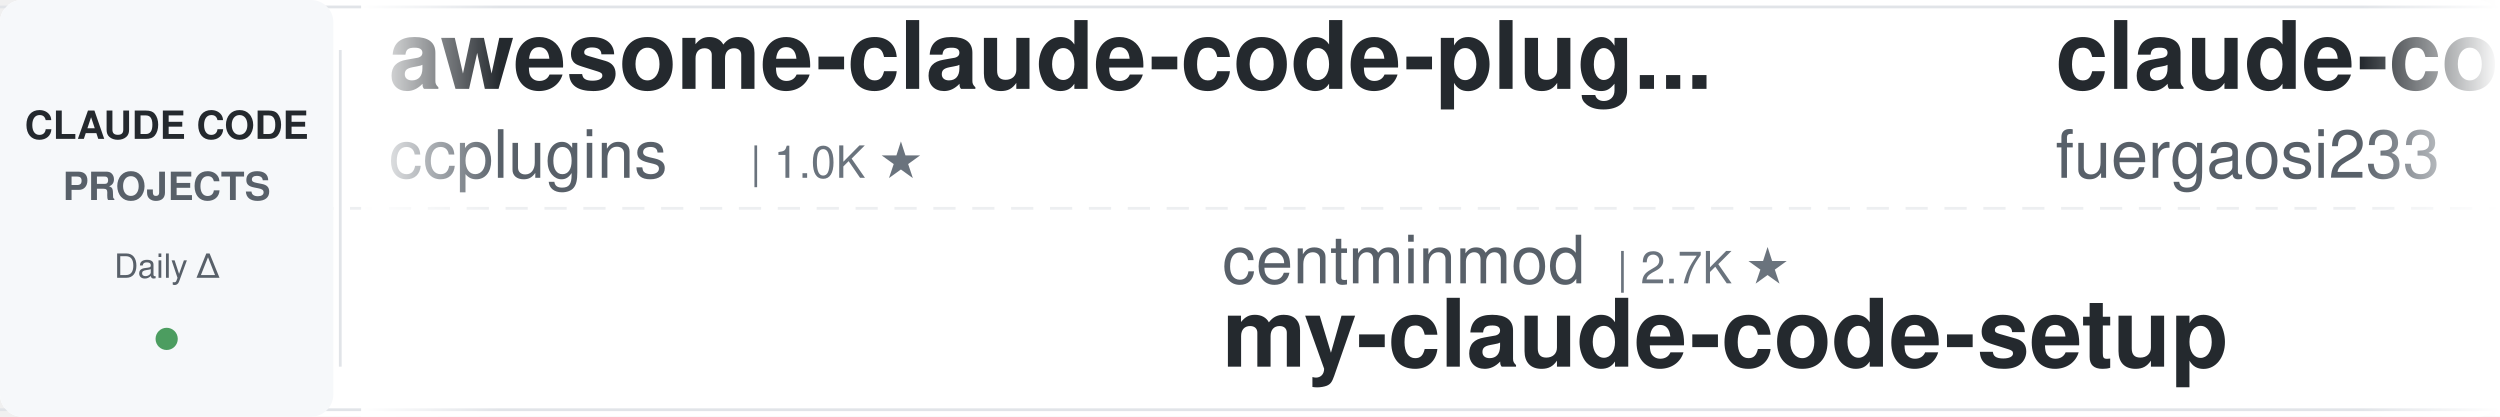
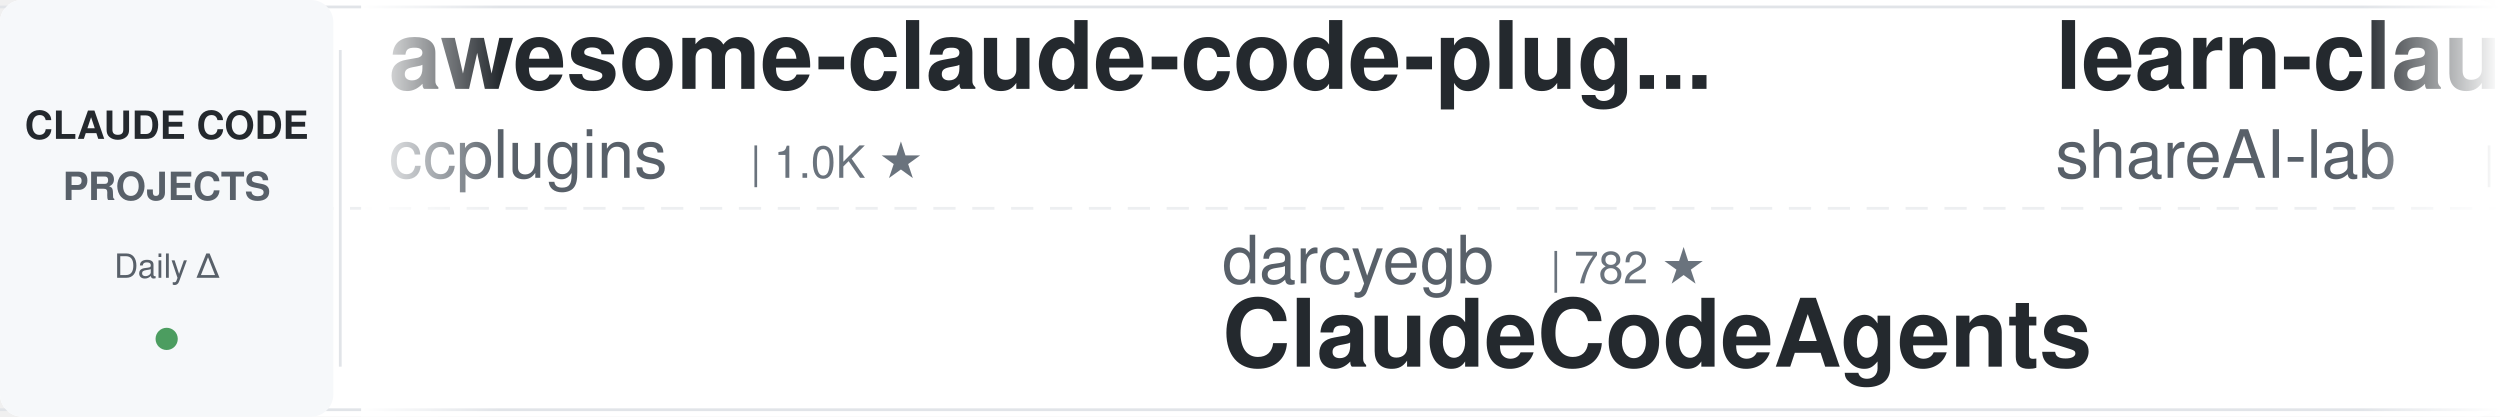
<svg xmlns="http://www.w3.org/2000/svg" width="900" height="150">
  <defs>
    <linearGradient id="leftFade" x1="0%" y1="0%" x2="100%" y2="0%">
      <stop offset="0%" style="stop-color:#ffffff;stop-opacity:1" />
      <stop offset="100%" style="stop-color:#ffffff;stop-opacity:0" />
    </linearGradient>
    <linearGradient id="rightFade" x1="0%" y1="0%" x2="100%" y2="0%">
      <stop offset="0%" style="stop-color:#ffffff;stop-opacity:0" />
      <stop offset="100%" style="stop-color:#ffffff;stop-opacity:1" />
    </linearGradient>
  </defs>
  <rect width="900" height="150" fill="#ffffff" rx="8" />
  <rect x="0" y="2" width="900" height="1" fill="#e1e4e8" />
  <rect x="0" y="147" width="900" height="1" fill="#e1e4e8" />
  <line x1="0" y1="75" x2="900" y2="75" stroke="#e1e4e8" stroke-width="1" stroke-dasharray="8 6" opacity="0.6" />
  <rect x="0" y="0" width="120" height="150" fill="#f6f8fa" rx="8" />
  <text x="60" y="50" font-family="-apple-system, BlinkMacSystemFont, 'Segoe UI', Helvetica, Arial, sans-serif" font-size="14" font-weight="600" fill="#24292e" text-anchor="middle">CLAUDE CODE</text>
  <text x="60" y="72" font-family="-apple-system, BlinkMacSystemFont, 'Segoe UI', Helvetica, Arial, sans-serif" font-size="14" font-weight="600" fill="#586069" text-anchor="middle">PROJECTS</text>
  <text x="60" y="100" font-family="-apple-system, BlinkMacSystemFont, 'Segoe UI', Helvetica, Arial, sans-serif" font-size="12" font-weight="500" fill="#586069" text-anchor="middle">Daily Δ</text>
  <circle cx="60" cy="122" r="4" fill="#22863a" opacity="0.8" />
  <rect x="122" y="18" width="1" height="114" fill="#e1e4e8" />
  <clipPath id="tickerClip">
    <rect x="130" y="0" width="770" height="150" />
  </clipPath>
  <g clip-path="url(#tickerClip)">
    <g id="tickerItems">
      <animateTransform attributeName="transform" attributeType="XML" type="translate" from="0 0" to="-3000 0" dur="54s" repeatCount="indefinite" />
      <g transform="translate(0, 0)">
        <text x="140" y="32" font-family="-apple-system, BlinkMacSystemFont, 'Segoe UI', Helvetica, Arial, sans-serif" font-size="34" font-weight="600" fill="#24292e">awesome-claude-code-plug...</text>
        <text x="140" y="64" font-family="-apple-system, BlinkMacSystemFont, 'Segoe UI', Helvetica, Arial, sans-serif" font-size="24" font-weight="400" fill="#586069">ccplugins</text>
        <text x="270" y="64" font-family="-apple-system, BlinkMacSystemFont, 'Segoe UI', Helvetica, Arial, sans-serif" font-size="16" font-weight="500" fill="#6a737d">| 1.0K ★</text>
      </g>
      <g transform="translate(300, 0)">
-         <text x="140" y="102" font-family="-apple-system, BlinkMacSystemFont, 'Segoe UI', Helvetica, Arial, sans-serif" font-size="24" font-weight="400" fill="#586069">centminmod</text>
-         <text x="282" y="102" font-family="-apple-system, BlinkMacSystemFont, 'Segoe UI', Helvetica, Arial, sans-serif" font-size="16" font-weight="500" fill="#6a737d">| 2.7K ★</text>
-         <text x="140" y="132" font-family="-apple-system, BlinkMacSystemFont, 'Segoe UI', Helvetica, Arial, sans-serif" font-size="34" font-weight="600" fill="#24292e">my-claude-code-setup</text>
+         <text x="140" y="102" font-family="-apple-system, BlinkMacSystemFont, 'Segoe UI', Helvetica, Arial, sans-serif" font-size="24" font-weight="400" fill="#586069">darcyegb</text>
+         <text x="258" y="102" font-family="-apple-system, BlinkMacSystemFont, 'Segoe UI', Helvetica, Arial, sans-serif" font-size="16" font-weight="500" fill="#6a737d">| 782 ★</text>
+         <text x="140" y="132" font-family="-apple-system, BlinkMacSystemFont, 'Segoe UI', Helvetica, Arial, sans-serif" font-size="34" font-weight="600" fill="#24292e">ClaudeCodeAgents</text>
      </g>
      <g transform="translate(600, 0)">
-         <text x="140" y="32" font-family="-apple-system, BlinkMacSystemFont, 'Segoe UI', Helvetica, Arial, sans-serif" font-size="34" font-weight="600" fill="#24292e">claude-code-proxy</text>
-         <text x="140" y="64" font-family="-apple-system, BlinkMacSystemFont, 'Segoe UI', Helvetica, Arial, sans-serif" font-size="24" font-weight="400" fill="#586069">fuergaosi233</text>
-         <text x="306" y="64" font-family="-apple-system, BlinkMacSystemFont, 'Segoe UI', Helvetica, Arial, sans-serif" font-size="16" font-weight="500" fill="#6a737d">| 2.8K ★</text>
+         <text x="140" y="32" font-family="-apple-system, BlinkMacSystemFont, 'Segoe UI', Helvetica, Arial, sans-serif" font-size="34" font-weight="600" fill="#24292e">learn-claude-code</text>
+         <text x="140" y="64" font-family="-apple-system, BlinkMacSystemFont, 'Segoe UI', Helvetica, Arial, sans-serif" font-size="24" font-weight="400" fill="#586069">shareAI-lab</text>
+         <text x="294" y="64" font-family="-apple-system, BlinkMacSystemFont, 'Segoe UI', Helvetica, Arial, sans-serif" font-size="16" font-weight="500" fill="#6a737d">| 80.7K ★</text>
      </g>
      <g transform="translate(900, 0)">
-         <text x="140" y="102" font-family="-apple-system, BlinkMacSystemFont, 'Segoe UI', Helvetica, Arial, sans-serif" font-size="24" font-weight="400" fill="#586069">diet103</text>
-         <text x="246" y="102" font-family="-apple-system, BlinkMacSystemFont, 'Segoe UI', Helvetica, Arial, sans-serif" font-size="16" font-weight="500" fill="#6a737d">| 10.1K ★</text>
-         <text x="140" y="132" font-family="-apple-system, BlinkMacSystemFont, 'Segoe UI', Helvetica, Arial, sans-serif" font-size="34" font-weight="600" fill="#24292e">claude-code-infrastructu...</text>
+         <text x="140" y="102" font-family="-apple-system, BlinkMacSystemFont, 'Segoe UI', Helvetica, Arial, sans-serif" font-size="24" font-weight="400" fill="#586069">mrpaidsocial</text>
+         <text x="306" y="102" font-family="-apple-system, BlinkMacSystemFont, 'Segoe UI', Helvetica, Arial, sans-serif" font-size="16" font-weight="500" fill="#6a737d">| 1.7K ★</text>
+         <text x="140" y="132" font-family="-apple-system, BlinkMacSystemFont, 'Segoe UI', Helvetica, Arial, sans-serif" font-size="34" font-weight="600" fill="#24292e">arcads-claude-code-mrpai...</text>
      </g>
      <g transform="translate(1200, 0)">
-         <text x="140" y="32" font-family="-apple-system, BlinkMacSystemFont, 'Segoe UI', Helvetica, Arial, sans-serif" font-size="34" font-weight="600" fill="#24292e">claude-code-prompts</text>
-         <text x="140" y="64" font-family="-apple-system, BlinkMacSystemFont, 'Segoe UI', Helvetica, Arial, sans-serif" font-size="24" font-weight="400" fill="#586069">repowise-dev</text>
-         <text x="306" y="64" font-family="-apple-system, BlinkMacSystemFont, 'Segoe UI', Helvetica, Arial, sans-serif" font-size="16" font-weight="500" fill="#6a737d">| 1.2K ★</text>
+         <text x="140" y="32" font-family="-apple-system, BlinkMacSystemFont, 'Segoe UI', Helvetica, Arial, sans-serif" font-size="34" font-weight="600" fill="#24292e">claude-code-from-scratch</text>
+         <text x="140" y="64" font-family="-apple-system, BlinkMacSystemFont, 'Segoe UI', Helvetica, Arial, sans-serif" font-size="24" font-weight="400" fill="#586069">Windy3f3f3f3f</text>
+         <text x="318" y="64" font-family="-apple-system, BlinkMacSystemFont, 'Segoe UI', Helvetica, Arial, sans-serif" font-size="16" font-weight="500" fill="#6a737d">| 2.8K ★</text>
      </g>
      <g transform="translate(1500, 0)">
-         <text x="140" y="102" font-family="-apple-system, BlinkMacSystemFont, 'Segoe UI', Helvetica, Arial, sans-serif" font-size="24" font-weight="400" fill="#586069">feiskyer</text>
-         <text x="258" y="102" font-family="-apple-system, BlinkMacSystemFont, 'Segoe UI', Helvetica, Arial, sans-serif" font-size="16" font-weight="500" fill="#6a737d">| 1.7K ★</text>
-         <text x="140" y="132" font-family="-apple-system, BlinkMacSystemFont, 'Segoe UI', Helvetica, Arial, sans-serif" font-size="34" font-weight="600" fill="#24292e">claude-code-settings</text>
+         <text x="140" y="102" font-family="-apple-system, BlinkMacSystemFont, 'Segoe UI', Helvetica, Arial, sans-serif" font-size="24" font-weight="400" fill="#586069">VILA-Lab</text>
+         <text x="258" y="102" font-family="-apple-system, BlinkMacSystemFont, 'Segoe UI', Helvetica, Arial, sans-serif" font-size="16" font-weight="500" fill="#6a737d">| 2.2K ★</text>
+         <text x="140" y="132" font-family="-apple-system, BlinkMacSystemFont, 'Segoe UI', Helvetica, Arial, sans-serif" font-size="34" font-weight="600" fill="#24292e">Dive-into-Claude-Code</text>
      </g>
      <g transform="translate(1800, 0)">
-         <text x="140" y="32" font-family="-apple-system, BlinkMacSystemFont, 'Segoe UI', Helvetica, Arial, sans-serif" font-size="34" font-weight="600" fill="#24292e">claude-code-showcase</text>
-         <text x="140" y="64" font-family="-apple-system, BlinkMacSystemFont, 'Segoe UI', Helvetica, Arial, sans-serif" font-size="24" font-weight="400" fill="#586069">ChrisWiles</text>
-         <text x="282" y="64" font-family="-apple-system, BlinkMacSystemFont, 'Segoe UI', Helvetica, Arial, sans-serif" font-size="16" font-weight="500" fill="#6a737d">| 6.1K ★</text>
+         <text x="140" y="32" font-family="-apple-system, BlinkMacSystemFont, 'Segoe UI', Helvetica, Arial, sans-serif" font-size="34" font-weight="600" fill="#24292e">claude-code-action</text>
+         <text x="140" y="64" font-family="-apple-system, BlinkMacSystemFont, 'Segoe UI', Helvetica, Arial, sans-serif" font-size="24" font-weight="400" fill="#586069">anthropics</text>
+         <text x="282" y="64" font-family="-apple-system, BlinkMacSystemFont, 'Segoe UI', Helvetica, Arial, sans-serif" font-size="16" font-weight="500" fill="#6a737d">| 10.0K ★</text>
      </g>
      <g transform="translate(2100, 0)">
-         <text x="140" y="102" font-family="-apple-system, BlinkMacSystemFont, 'Segoe UI', Helvetica, Arial, sans-serif" font-size="24" font-weight="400" fill="#586069">FlorianBruniaux</text>
-         <text x="342" y="102" font-family="-apple-system, BlinkMacSystemFont, 'Segoe UI', Helvetica, Arial, sans-serif" font-size="16" font-weight="500" fill="#6a737d">| 6.5K ★</text>
-         <text x="140" y="132" font-family="-apple-system, BlinkMacSystemFont, 'Segoe UI', Helvetica, Arial, sans-serif" font-size="34" font-weight="600" fill="#24292e">claude-code-ultimate-gui...</text>
+         <text x="140" y="102" font-family="-apple-system, BlinkMacSystemFont, 'Segoe UI', Helvetica, Arial, sans-serif" font-size="24" font-weight="400" fill="#586069">digitalsamba</text>
+         <text x="306" y="102" font-family="-apple-system, BlinkMacSystemFont, 'Segoe UI', Helvetica, Arial, sans-serif" font-size="16" font-weight="500" fill="#6a737d">| 2.7K ★</text>
+         <text x="140" y="132" font-family="-apple-system, BlinkMacSystemFont, 'Segoe UI', Helvetica, Arial, sans-serif" font-size="34" font-weight="600" fill="#24292e">claude-code-video-toolki...</text>
      </g>
      <g transform="translate(2400, 0)">
-         <text x="140" y="32" font-family="-apple-system, BlinkMacSystemFont, 'Segoe UI', Helvetica, Arial, sans-serif" font-size="34" font-weight="600" fill="#24292e">ECC</text>
-         <text x="140" y="64" font-family="-apple-system, BlinkMacSystemFont, 'Segoe UI', Helvetica, Arial, sans-serif" font-size="24" font-weight="400" fill="#586069">affaan-m</text>
-         <text x="258" y="64" font-family="-apple-system, BlinkMacSystemFont, 'Segoe UI', Helvetica, Arial, sans-serif" font-size="16" font-weight="500" fill="#6a737d">| 308.0K ★</text>
+         <text x="140" y="32" font-family="-apple-system, BlinkMacSystemFont, 'Segoe UI', Helvetica, Arial, sans-serif" font-size="34" font-weight="600" fill="#24292e">claude-code-cli</text>
+         <text x="140" y="64" font-family="-apple-system, BlinkMacSystemFont, 'Segoe UI', Helvetica, Arial, sans-serif" font-size="24" font-weight="400" fill="#586069">huangserva</text>
+         <text x="282" y="64" font-family="-apple-system, BlinkMacSystemFont, 'Segoe UI', Helvetica, Arial, sans-serif" font-size="16" font-weight="500" fill="#6a737d">| 633 ★</text>
      </g>
      <g transform="translate(2700, 0)">
-         <text x="140" y="102" font-family="-apple-system, BlinkMacSystemFont, 'Segoe UI', Helvetica, Arial, sans-serif" font-size="24" font-weight="400" fill="#586069">Donchitos</text>
-         <text x="270" y="102" font-family="-apple-system, BlinkMacSystemFont, 'Segoe UI', Helvetica, Arial, sans-serif" font-size="16" font-weight="500" fill="#6a737d">| 40.4K ★</text>
-         <text x="140" y="132" font-family="-apple-system, BlinkMacSystemFont, 'Segoe UI', Helvetica, Arial, sans-serif" font-size="34" font-weight="600" fill="#24292e">Claude-Code-Game-Studios</text>
+         <text x="140" y="102" font-family="-apple-system, BlinkMacSystemFont, 'Segoe UI', Helvetica, Arial, sans-serif" font-size="24" font-weight="400" fill="#586069">ding113</text>
+         <text x="246" y="102" font-family="-apple-system, BlinkMacSystemFont, 'Segoe UI', Helvetica, Arial, sans-serif" font-size="16" font-weight="500" fill="#6a737d">| 3.4K ★</text>
+         <text x="140" y="132" font-family="-apple-system, BlinkMacSystemFont, 'Segoe UI', Helvetica, Arial, sans-serif" font-size="34" font-weight="600" fill="#24292e">claude-code-hub</text>
      </g>
      <g transform="translate(3000, 0)">
        <text x="140" y="32" font-family="-apple-system, BlinkMacSystemFont, 'Segoe UI', Helvetica, Arial, sans-serif" font-size="34" font-weight="600" fill="#24292e">awesome-claude-code-plug...</text>
        <text x="140" y="64" font-family="-apple-system, BlinkMacSystemFont, 'Segoe UI', Helvetica, Arial, sans-serif" font-size="24" font-weight="400" fill="#586069">ccplugins</text>
        <text x="270" y="64" font-family="-apple-system, BlinkMacSystemFont, 'Segoe UI', Helvetica, Arial, sans-serif" font-size="16" font-weight="500" fill="#6a737d">| 1.0K ★</text>
      </g>
      <g transform="translate(3300, 0)">
-         <text x="140" y="102" font-family="-apple-system, BlinkMacSystemFont, 'Segoe UI', Helvetica, Arial, sans-serif" font-size="24" font-weight="400" fill="#586069">centminmod</text>
-         <text x="282" y="102" font-family="-apple-system, BlinkMacSystemFont, 'Segoe UI', Helvetica, Arial, sans-serif" font-size="16" font-weight="500" fill="#6a737d">| 2.7K ★</text>
-         <text x="140" y="132" font-family="-apple-system, BlinkMacSystemFont, 'Segoe UI', Helvetica, Arial, sans-serif" font-size="34" font-weight="600" fill="#24292e">my-claude-code-setup</text>
+         <text x="140" y="102" font-family="-apple-system, BlinkMacSystemFont, 'Segoe UI', Helvetica, Arial, sans-serif" font-size="24" font-weight="400" fill="#586069">darcyegb</text>
+         <text x="258" y="102" font-family="-apple-system, BlinkMacSystemFont, 'Segoe UI', Helvetica, Arial, sans-serif" font-size="16" font-weight="500" fill="#6a737d">| 782 ★</text>
+         <text x="140" y="132" font-family="-apple-system, BlinkMacSystemFont, 'Segoe UI', Helvetica, Arial, sans-serif" font-size="34" font-weight="600" fill="#24292e">ClaudeCodeAgents</text>
      </g>
      <g transform="translate(3600, 0)">
-         <text x="140" y="32" font-family="-apple-system, BlinkMacSystemFont, 'Segoe UI', Helvetica, Arial, sans-serif" font-size="34" font-weight="600" fill="#24292e">claude-code-proxy</text>
-         <text x="140" y="64" font-family="-apple-system, BlinkMacSystemFont, 'Segoe UI', Helvetica, Arial, sans-serif" font-size="24" font-weight="400" fill="#586069">fuergaosi233</text>
-         <text x="306" y="64" font-family="-apple-system, BlinkMacSystemFont, 'Segoe UI', Helvetica, Arial, sans-serif" font-size="16" font-weight="500" fill="#6a737d">| 2.8K ★</text>
+         <text x="140" y="32" font-family="-apple-system, BlinkMacSystemFont, 'Segoe UI', Helvetica, Arial, sans-serif" font-size="34" font-weight="600" fill="#24292e">learn-claude-code</text>
+         <text x="140" y="64" font-family="-apple-system, BlinkMacSystemFont, 'Segoe UI', Helvetica, Arial, sans-serif" font-size="24" font-weight="400" fill="#586069">shareAI-lab</text>
+         <text x="294" y="64" font-family="-apple-system, BlinkMacSystemFont, 'Segoe UI', Helvetica, Arial, sans-serif" font-size="16" font-weight="500" fill="#6a737d">| 80.7K ★</text>
      </g>
      <g transform="translate(3900, 0)">
-         <text x="140" y="102" font-family="-apple-system, BlinkMacSystemFont, 'Segoe UI', Helvetica, Arial, sans-serif" font-size="24" font-weight="400" fill="#586069">diet103</text>
-         <text x="246" y="102" font-family="-apple-system, BlinkMacSystemFont, 'Segoe UI', Helvetica, Arial, sans-serif" font-size="16" font-weight="500" fill="#6a737d">| 10.1K ★</text>
-         <text x="140" y="132" font-family="-apple-system, BlinkMacSystemFont, 'Segoe UI', Helvetica, Arial, sans-serif" font-size="34" font-weight="600" fill="#24292e">claude-code-infrastructu...</text>
+         <text x="140" y="102" font-family="-apple-system, BlinkMacSystemFont, 'Segoe UI', Helvetica, Arial, sans-serif" font-size="24" font-weight="400" fill="#586069">mrpaidsocial</text>
+         <text x="306" y="102" font-family="-apple-system, BlinkMacSystemFont, 'Segoe UI', Helvetica, Arial, sans-serif" font-size="16" font-weight="500" fill="#6a737d">| 1.7K ★</text>
+         <text x="140" y="132" font-family="-apple-system, BlinkMacSystemFont, 'Segoe UI', Helvetica, Arial, sans-serif" font-size="34" font-weight="600" fill="#24292e">arcads-claude-code-mrpai...</text>
      </g>
    </g>
  </g>
  <rect x="130" y="0" width="50" height="150" fill="url(#leftFade)" />
  <rect x="850" y="0" width="50" height="150" fill="url(#rightFade)" />
</svg>
